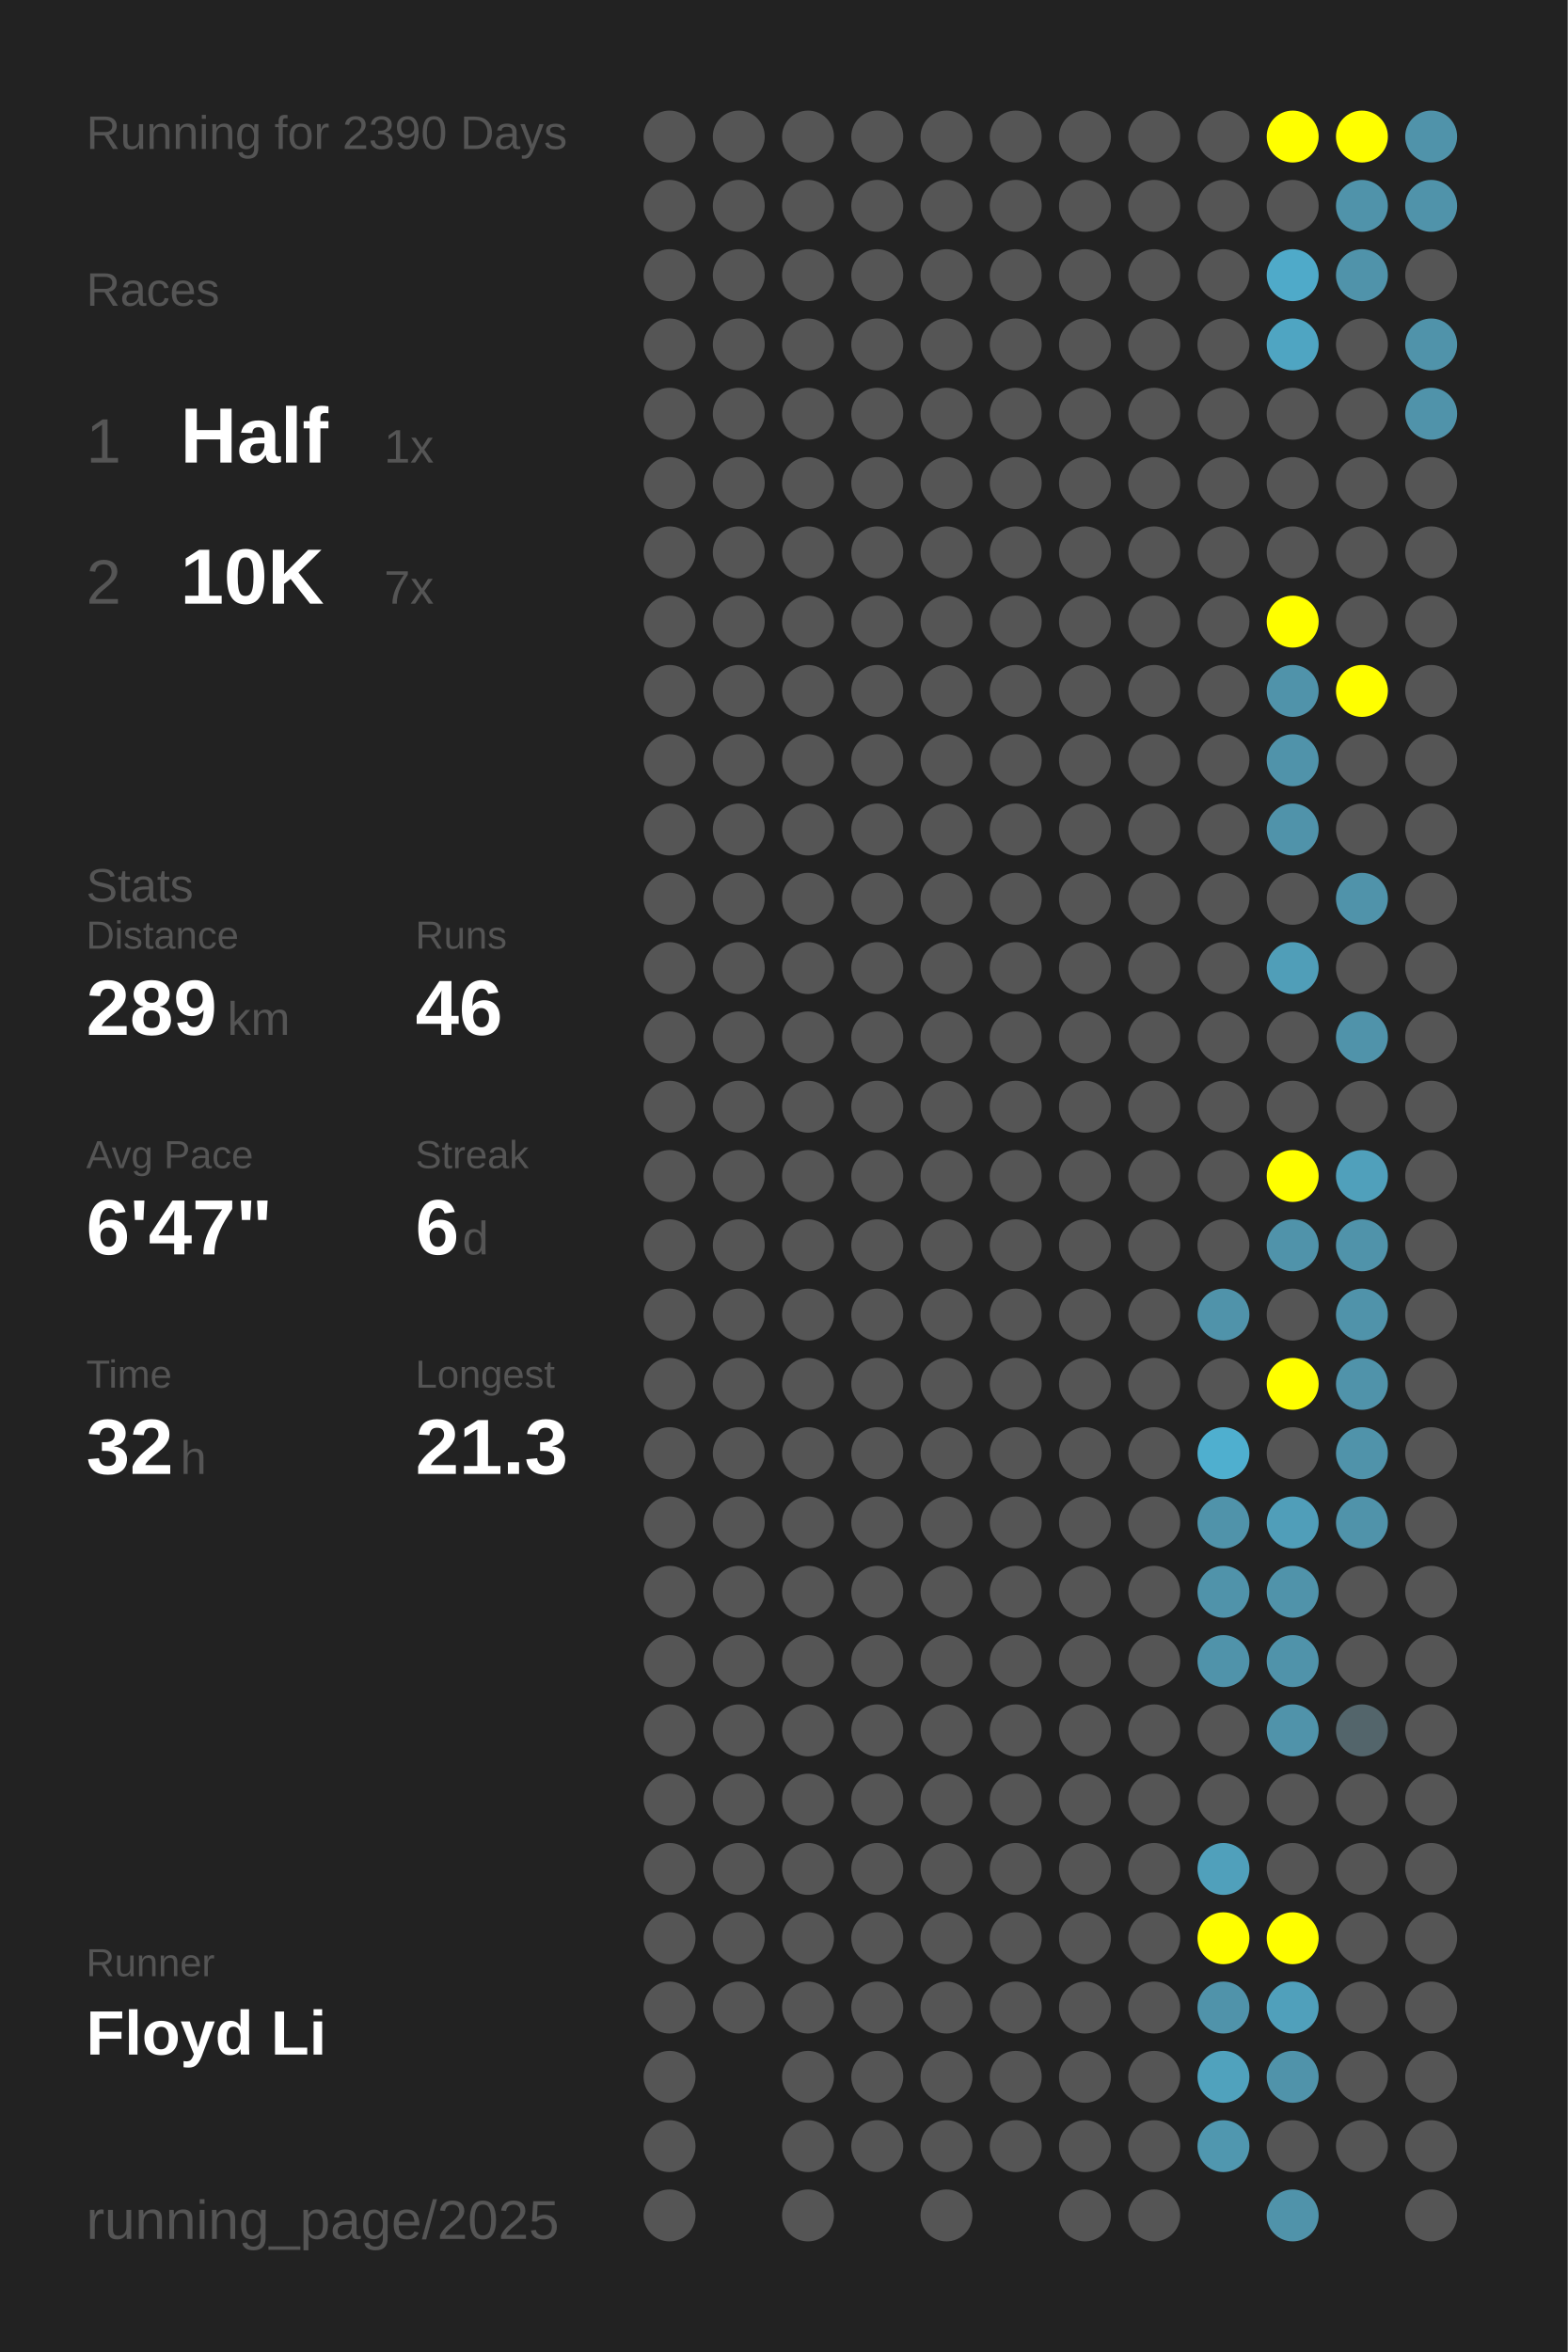
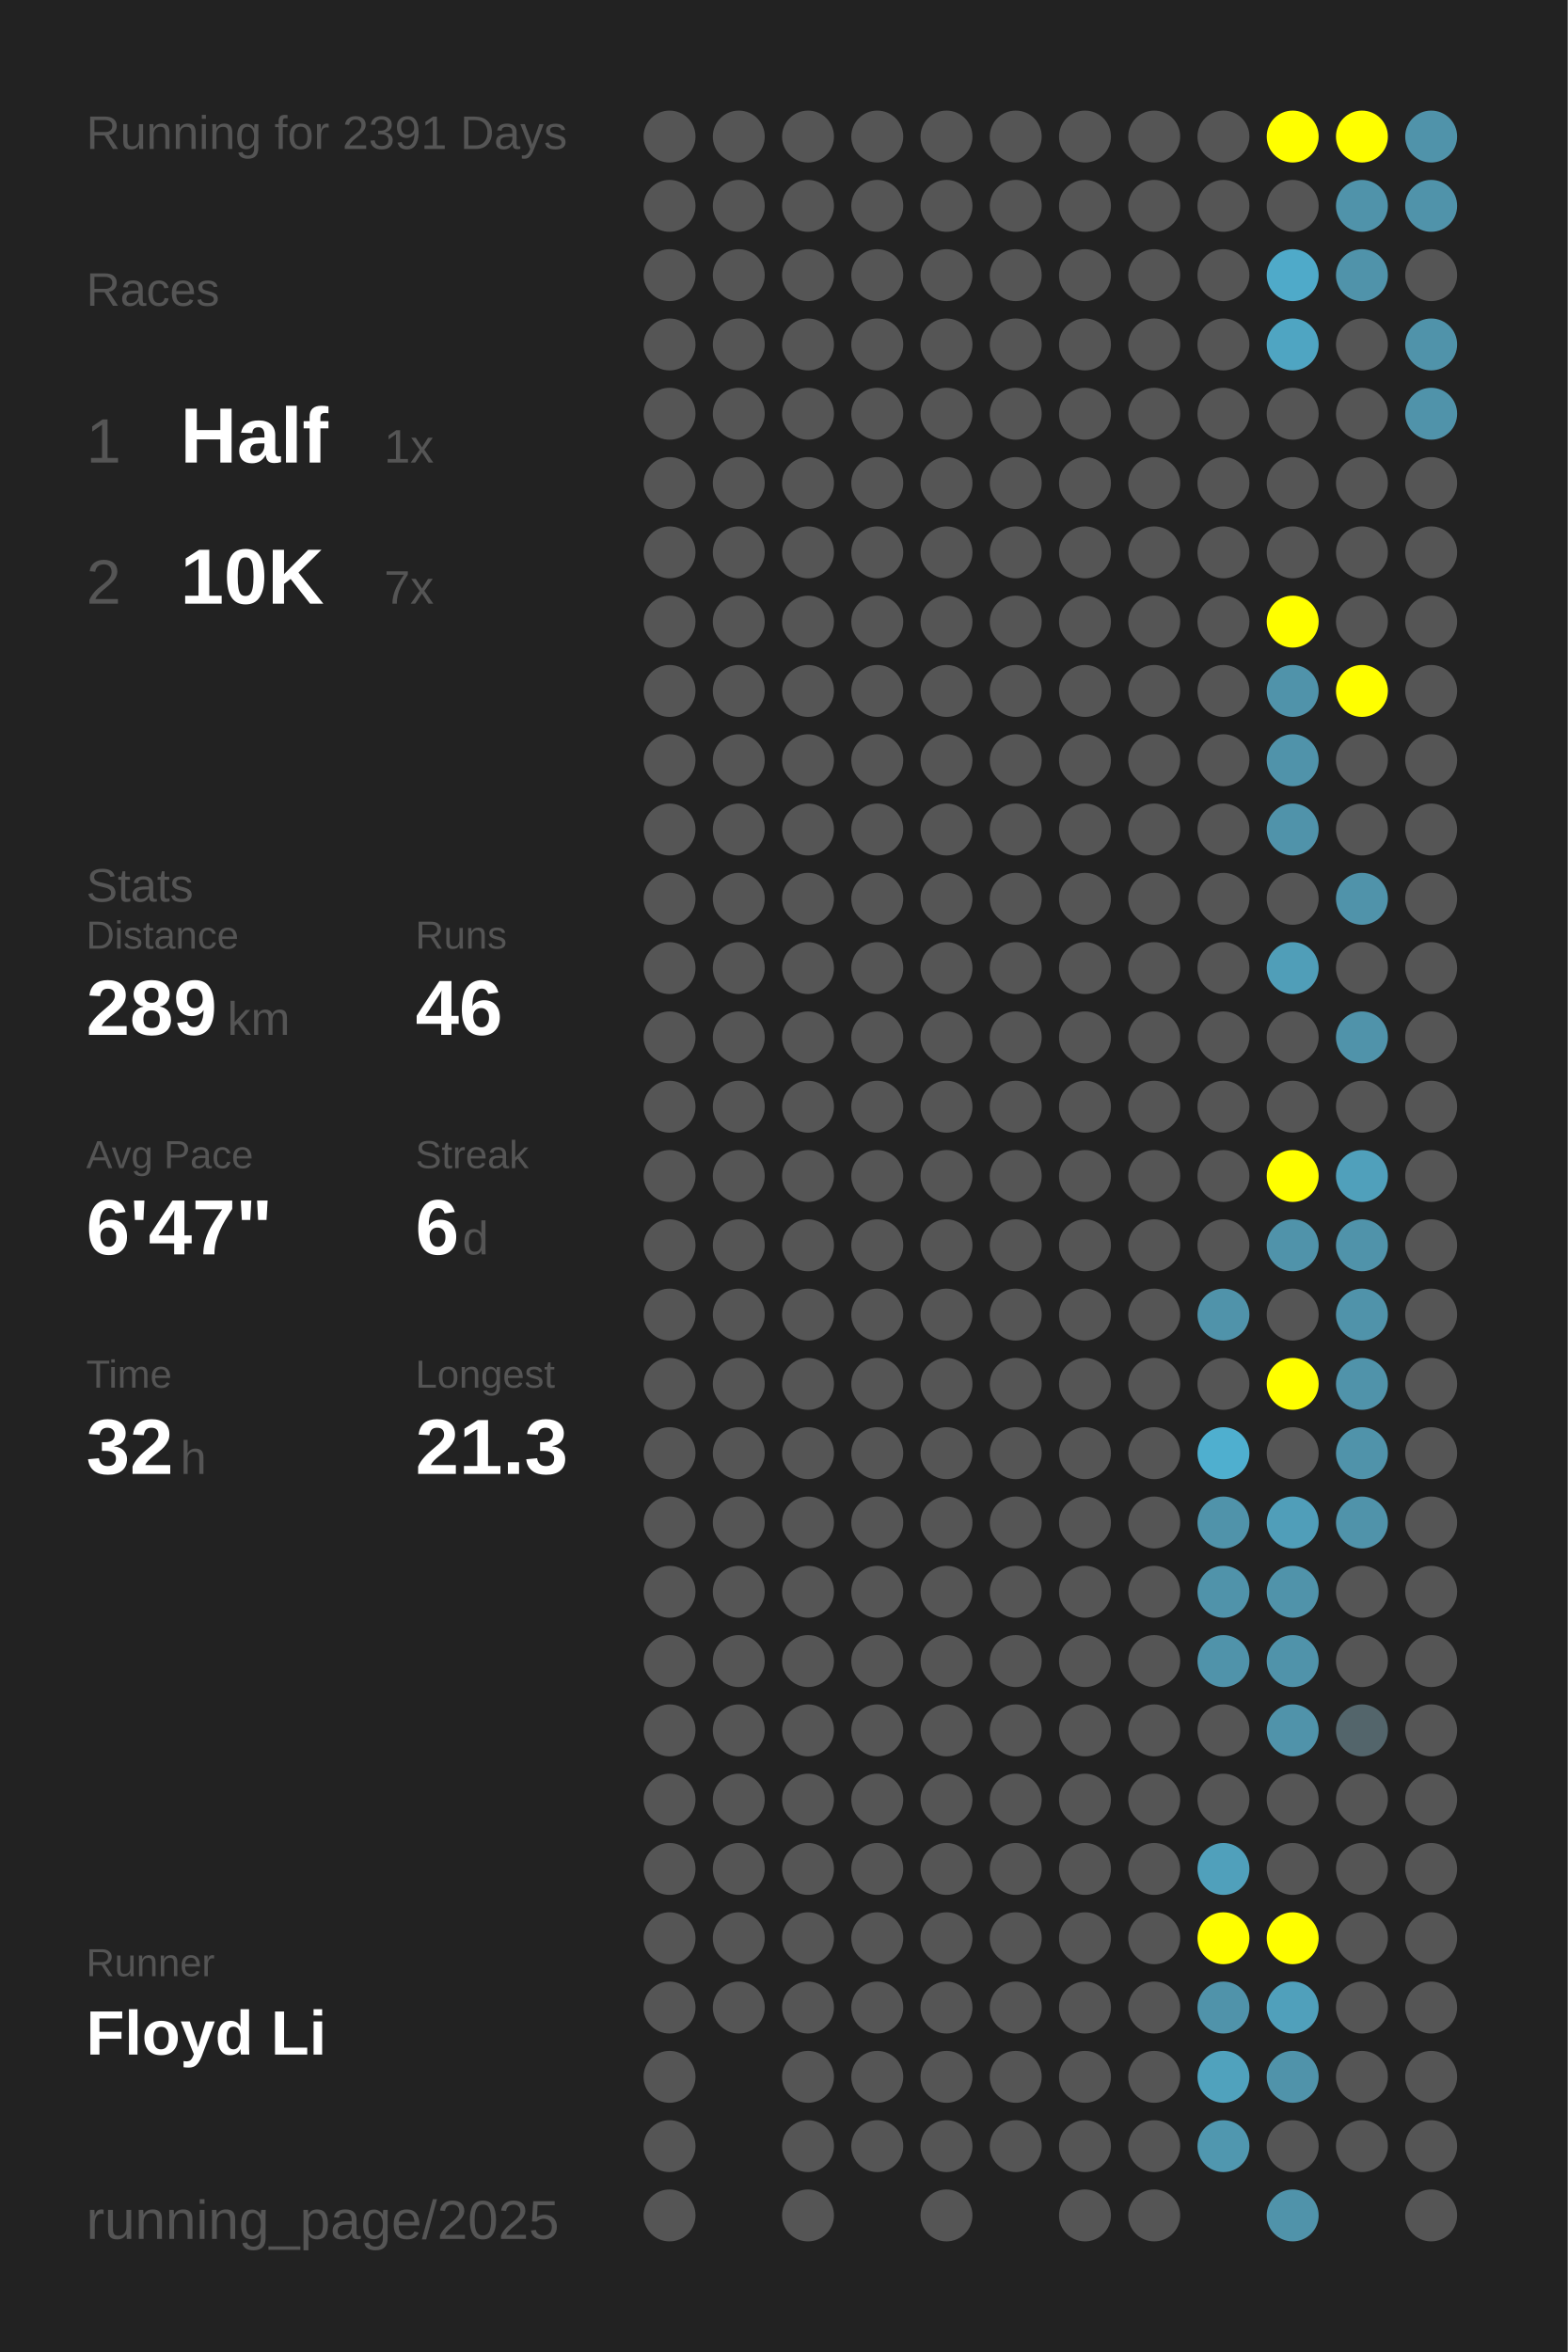
<svg xmlns="http://www.w3.org/2000/svg" baseProfile="full" height="300mm" version="1.1" viewBox="0,0,200,300" width="200mm">
  <defs />
  <rect fill="#222222" height="300" width="200" x="0" y="0" />
-   <text fill="#555555" style="font-size:6px; font-family:Arial;" x="11" y="19">Running for 2390 Days</text>
+   <text fill="#555555" style="font-size:6px; font-family:Arial;" x="11" y="19">Running for 2391 Days</text>
  <text fill="#555555" style="font-size:6px; font-family:Arial;" x="11" y="39">Races</text>
  <text fill="#555555" style="font-size:8px; font-family:Arial;" x="11" y="59">1</text>
  <text fill="#FFFFFF" style="font-size:10px; font-family:Arial; font-weight:bold;" x="23" y="59">Half</text>
  <text fill="#555555" style="font-size:6px; font-family:Arial;" x="49" y="59">1x</text>
  <text fill="#555555" style="font-size:8px; font-family:Arial;" x="11" y="77">2</text>
  <text fill="#FFFFFF" style="font-size:10px; font-family:Arial; font-weight:bold;" x="23" y="77">10K</text>
  <text fill="#555555" style="font-size:6px; font-family:Arial;" x="49" y="77">7x</text>
  <text fill="#555555" style="font-size:6px; font-family:Arial;" x="11" y="115">Stats</text>
  <text fill="#555555" style="font-size:5px; font-family:Arial;" x="11" y="121">Distance</text>
  <text fill="#FFFFFF" style="font-size:10px; font-family:Arial; font-weight:bold;" x="11" y="132">289</text>
  <text fill="#555555" style="font-size:6px; font-family:Arial;" x="29" y="132">km</text>
  <text fill="#555555" style="font-size:5px; font-family:Arial;" x="53" y="121">Runs</text>
  <text fill="#FFFFFF" style="font-size:10px; font-family:Arial; font-weight:bold;" x="53" y="132">46</text>
  <text fill="#555555" style="font-size:5px; font-family:Arial;" x="11" y="149">Avg Pace</text>
  <text fill="#FFFFFF" style="font-size:10px; font-family:Arial; font-weight:bold;" x="11" y="160">6'47"</text>
  <text fill="#555555" style="font-size:5px; font-family:Arial;" x="53" y="149">Streak</text>
  <text fill="#FFFFFF" style="font-size:10px; font-family:Arial; font-weight:bold;" x="53" y="160">6</text>
  <text fill="#555555" style="font-size:6px; font-family:Arial;" x="59" y="160">d</text>
  <text fill="#555555" style="font-size:5px; font-family:Arial;" x="11" y="177">Time</text>
  <text fill="#FFFFFF" style="font-size:10px; font-family:Arial; font-weight:bold;" x="11" y="188">32</text>
  <text fill="#555555" style="font-size:6px; font-family:Arial;" x="23" y="188">h</text>
  <text fill="#555555" style="font-size:5px; font-family:Arial;" x="53" y="177">Longest</text>
  <text fill="#FFFFFF" style="font-size:10px; font-family:Arial; font-weight:bold;" x="53" y="188">21.3</text>
  <text fill="#555555" style="font-size:5px; font-family:Arial;" x="11" y="252.065">Runner</text>
  <text fill="#FFFFFF" style="font-size:8px; font-family:Arial; font-weight:bold;" x="11" y="262.065">Floyd Li</text>
  <text fill="#555555" style="font-size:7px; font-family:Arial;" x="11" y="285.581">running_page/2025</text>
  <circle cx="85.417" cy="17.419" fill="#555555" r="3.312" />
  <circle cx="85.417" cy="26.258" fill="#555555" r="3.312" />
  <circle cx="85.417" cy="35.097" fill="#555555" r="3.312" />
  <circle cx="85.417" cy="43.935" fill="#555555" r="3.312" />
  <circle cx="85.417" cy="52.774" fill="#555555" r="3.312" />
  <circle cx="85.417" cy="61.613" fill="#555555" r="3.312" />
  <circle cx="85.417" cy="70.452" fill="#555555" r="3.312" />
  <circle cx="85.417" cy="79.29" fill="#555555" r="3.312" />
  <circle cx="85.417" cy="88.129" fill="#555555" r="3.312" />
  <circle cx="85.417" cy="96.968" fill="#555555" r="3.312" />
  <circle cx="85.417" cy="105.806" fill="#555555" r="3.312" />
  <circle cx="85.417" cy="114.645" fill="#555555" r="3.312" />
  <circle cx="85.417" cy="123.484" fill="#555555" r="3.312" />
  <circle cx="85.417" cy="132.323" fill="#555555" r="3.312" />
  <circle cx="85.417" cy="141.161" fill="#555555" r="3.312" />
  <circle cx="85.417" cy="150" fill="#555555" r="3.312" />
  <circle cx="85.417" cy="158.839" fill="#555555" r="3.312" />
  <circle cx="85.417" cy="167.677" fill="#555555" r="3.312" />
  <circle cx="85.417" cy="176.516" fill="#555555" r="3.312" />
  <circle cx="85.417" cy="185.355" fill="#555555" r="3.312" />
  <circle cx="85.417" cy="194.194" fill="#555555" r="3.312" />
  <circle cx="85.417" cy="203.032" fill="#555555" r="3.312" />
  <circle cx="85.417" cy="211.871" fill="#555555" r="3.312" />
  <circle cx="85.417" cy="220.71" fill="#555555" r="3.312" />
  <circle cx="85.417" cy="229.548" fill="#555555" r="3.312" />
  <circle cx="85.417" cy="238.387" fill="#555555" r="3.312" />
  <circle cx="85.417" cy="247.226" fill="#555555" r="3.312" />
  <circle cx="85.417" cy="256.065" fill="#555555" r="3.312" />
  <circle cx="85.417" cy="264.903" fill="#555555" r="3.312" />
  <circle cx="85.417" cy="273.742" fill="#555555" r="3.312" />
  <circle cx="85.417" cy="282.581" fill="#555555" r="3.312" />
  <circle cx="94.25" cy="17.419" fill="#555555" r="3.312" />
  <circle cx="94.25" cy="26.258" fill="#555555" r="3.312" />
  <circle cx="94.25" cy="35.097" fill="#555555" r="3.312" />
  <circle cx="94.25" cy="43.935" fill="#555555" r="3.312" />
  <circle cx="94.25" cy="52.774" fill="#555555" r="3.312" />
  <circle cx="94.25" cy="61.613" fill="#555555" r="3.312" />
  <circle cx="94.25" cy="70.452" fill="#555555" r="3.312" />
  <circle cx="94.25" cy="79.29" fill="#555555" r="3.312" />
  <circle cx="94.25" cy="88.129" fill="#555555" r="3.312" />
  <circle cx="94.25" cy="96.968" fill="#555555" r="3.312" />
  <circle cx="94.25" cy="105.806" fill="#555555" r="3.312" />
  <circle cx="94.25" cy="114.645" fill="#555555" r="3.312" />
  <circle cx="94.25" cy="123.484" fill="#555555" r="3.312" />
  <circle cx="94.25" cy="132.323" fill="#555555" r="3.312" />
  <circle cx="94.25" cy="141.161" fill="#555555" r="3.312" />
  <circle cx="94.25" cy="150" fill="#555555" r="3.312" />
  <circle cx="94.25" cy="158.839" fill="#555555" r="3.312" />
  <circle cx="94.25" cy="167.677" fill="#555555" r="3.312" />
  <circle cx="94.25" cy="176.516" fill="#555555" r="3.312" />
  <circle cx="94.25" cy="185.355" fill="#555555" r="3.312" />
  <circle cx="94.25" cy="194.194" fill="#555555" r="3.312" />
  <circle cx="94.25" cy="203.032" fill="#555555" r="3.312" />
  <circle cx="94.25" cy="211.871" fill="#555555" r="3.312" />
  <circle cx="94.25" cy="220.71" fill="#555555" r="3.312" />
  <circle cx="94.25" cy="229.548" fill="#555555" r="3.312" />
  <circle cx="94.25" cy="238.387" fill="#555555" r="3.312" />
  <circle cx="94.25" cy="247.226" fill="#555555" r="3.312" />
  <circle cx="94.25" cy="256.065" fill="#555555" r="3.312" />
  <circle cx="103.083" cy="17.419" fill="#555555" r="3.312" />
  <circle cx="103.083" cy="26.258" fill="#555555" r="3.312" />
  <circle cx="103.083" cy="35.097" fill="#555555" r="3.312" />
  <circle cx="103.083" cy="43.935" fill="#555555" r="3.312" />
  <circle cx="103.083" cy="52.774" fill="#555555" r="3.312" />
  <circle cx="103.083" cy="61.613" fill="#555555" r="3.312" />
  <circle cx="103.083" cy="70.452" fill="#555555" r="3.312" />
  <circle cx="103.083" cy="79.29" fill="#555555" r="3.312" />
  <circle cx="103.083" cy="88.129" fill="#555555" r="3.312" />
  <circle cx="103.083" cy="96.968" fill="#555555" r="3.312" />
  <circle cx="103.083" cy="105.806" fill="#555555" r="3.312" />
  <circle cx="103.083" cy="114.645" fill="#555555" r="3.312" />
  <circle cx="103.083" cy="123.484" fill="#555555" r="3.312" />
  <circle cx="103.083" cy="132.323" fill="#555555" r="3.312" />
  <circle cx="103.083" cy="141.161" fill="#555555" r="3.312" />
  <circle cx="103.083" cy="150" fill="#555555" r="3.312" />
  <circle cx="103.083" cy="158.839" fill="#555555" r="3.312" />
  <circle cx="103.083" cy="167.677" fill="#555555" r="3.312" />
  <circle cx="103.083" cy="176.516" fill="#555555" r="3.312" />
  <circle cx="103.083" cy="185.355" fill="#555555" r="3.312" />
  <circle cx="103.083" cy="194.194" fill="#555555" r="3.312" />
  <circle cx="103.083" cy="203.032" fill="#555555" r="3.312" />
  <circle cx="103.083" cy="211.871" fill="#555555" r="3.312" />
  <circle cx="103.083" cy="220.71" fill="#555555" r="3.312" />
  <circle cx="103.083" cy="229.548" fill="#555555" r="3.312" />
  <circle cx="103.083" cy="238.387" fill="#555555" r="3.312" />
  <circle cx="103.083" cy="247.226" fill="#555555" r="3.312" />
  <circle cx="103.083" cy="256.065" fill="#555555" r="3.312" />
  <circle cx="103.083" cy="264.903" fill="#555555" r="3.312" />
  <circle cx="103.083" cy="273.742" fill="#555555" r="3.312" />
  <circle cx="103.083" cy="282.581" fill="#555555" r="3.312" />
  <circle cx="111.917" cy="17.419" fill="#555555" r="3.312" />
  <circle cx="111.917" cy="26.258" fill="#555555" r="3.312" />
  <circle cx="111.917" cy="35.097" fill="#555555" r="3.312" />
  <circle cx="111.917" cy="43.935" fill="#555555" r="3.312" />
  <circle cx="111.917" cy="52.774" fill="#555555" r="3.312" />
  <circle cx="111.917" cy="61.613" fill="#555555" r="3.312" />
  <circle cx="111.917" cy="70.452" fill="#555555" r="3.312" />
  <circle cx="111.917" cy="79.29" fill="#555555" r="3.312" />
  <circle cx="111.917" cy="88.129" fill="#555555" r="3.312" />
  <circle cx="111.917" cy="96.968" fill="#555555" r="3.312" />
  <circle cx="111.917" cy="105.806" fill="#555555" r="3.312" />
  <circle cx="111.917" cy="114.645" fill="#555555" r="3.312" />
  <circle cx="111.917" cy="123.484" fill="#555555" r="3.312" />
  <circle cx="111.917" cy="132.323" fill="#555555" r="3.312" />
  <circle cx="111.917" cy="141.161" fill="#555555" r="3.312" />
  <circle cx="111.917" cy="150" fill="#555555" r="3.312" />
  <circle cx="111.917" cy="158.839" fill="#555555" r="3.312" />
  <circle cx="111.917" cy="167.677" fill="#555555" r="3.312" />
  <circle cx="111.917" cy="176.516" fill="#555555" r="3.312" />
  <circle cx="111.917" cy="185.355" fill="#555555" r="3.312" />
  <circle cx="111.917" cy="194.194" fill="#555555" r="3.312" />
  <circle cx="111.917" cy="203.032" fill="#555555" r="3.312" />
  <circle cx="111.917" cy="211.871" fill="#555555" r="3.312" />
  <circle cx="111.917" cy="220.71" fill="#555555" r="3.312" />
  <circle cx="111.917" cy="229.548" fill="#555555" r="3.312" />
  <circle cx="111.917" cy="238.387" fill="#555555" r="3.312" />
  <circle cx="111.917" cy="247.226" fill="#555555" r="3.312" />
  <circle cx="111.917" cy="256.065" fill="#555555" r="3.312" />
  <circle cx="111.917" cy="264.903" fill="#555555" r="3.312" />
  <circle cx="111.917" cy="273.742" fill="#555555" r="3.312" />
  <circle cx="120.75" cy="17.419" fill="#555555" r="3.312" />
  <circle cx="120.75" cy="26.258" fill="#555555" r="3.312" />
  <circle cx="120.75" cy="35.097" fill="#555555" r="3.312" />
  <circle cx="120.75" cy="43.935" fill="#555555" r="3.312" />
  <circle cx="120.75" cy="52.774" fill="#555555" r="3.312" />
  <circle cx="120.75" cy="61.613" fill="#555555" r="3.312" />
  <circle cx="120.75" cy="70.452" fill="#555555" r="3.312" />
  <circle cx="120.75" cy="79.29" fill="#555555" r="3.312" />
  <circle cx="120.75" cy="88.129" fill="#555555" r="3.312" />
  <circle cx="120.75" cy="96.968" fill="#555555" r="3.312" />
  <circle cx="120.75" cy="105.806" fill="#555555" r="3.312" />
  <circle cx="120.75" cy="114.645" fill="#555555" r="3.312" />
  <circle cx="120.75" cy="123.484" fill="#555555" r="3.312" />
  <circle cx="120.75" cy="132.323" fill="#555555" r="3.312" />
  <circle cx="120.75" cy="141.161" fill="#555555" r="3.312" />
  <circle cx="120.75" cy="150" fill="#555555" r="3.312" />
  <circle cx="120.75" cy="158.839" fill="#555555" r="3.312" />
  <circle cx="120.75" cy="167.677" fill="#555555" r="3.312" />
  <circle cx="120.75" cy="176.516" fill="#555555" r="3.312" />
  <circle cx="120.75" cy="185.355" fill="#555555" r="3.312" />
  <circle cx="120.75" cy="194.194" fill="#555555" r="3.312" />
  <circle cx="120.75" cy="203.032" fill="#555555" r="3.312" />
  <circle cx="120.75" cy="211.871" fill="#555555" r="3.312" />
  <circle cx="120.75" cy="220.71" fill="#555555" r="3.312" />
  <circle cx="120.75" cy="229.548" fill="#555555" r="3.312" />
  <circle cx="120.75" cy="238.387" fill="#555555" r="3.312" />
  <circle cx="120.75" cy="247.226" fill="#555555" r="3.312" />
  <circle cx="120.75" cy="256.065" fill="#555555" r="3.312" />
  <circle cx="120.75" cy="264.903" fill="#555555" r="3.312" />
  <circle cx="120.75" cy="273.742" fill="#555555" r="3.312" />
  <circle cx="120.75" cy="282.581" fill="#555555" r="3.312" />
  <circle cx="129.583" cy="17.419" fill="#555555" r="3.312" />
  <circle cx="129.583" cy="26.258" fill="#555555" r="3.312" />
  <circle cx="129.583" cy="35.097" fill="#555555" r="3.312" />
  <circle cx="129.583" cy="43.935" fill="#555555" r="3.312" />
  <circle cx="129.583" cy="52.774" fill="#555555" r="3.312" />
  <circle cx="129.583" cy="61.613" fill="#555555" r="3.312" />
  <circle cx="129.583" cy="70.452" fill="#555555" r="3.312" />
  <circle cx="129.583" cy="79.29" fill="#555555" r="3.312" />
  <circle cx="129.583" cy="88.129" fill="#555555" r="3.312" />
  <circle cx="129.583" cy="96.968" fill="#555555" r="3.312" />
  <circle cx="129.583" cy="105.806" fill="#555555" r="3.312" />
  <circle cx="129.583" cy="114.645" fill="#555555" r="3.312" />
  <circle cx="129.583" cy="123.484" fill="#555555" r="3.312" />
  <circle cx="129.583" cy="132.323" fill="#555555" r="3.312" />
  <circle cx="129.583" cy="141.161" fill="#555555" r="3.312" />
  <circle cx="129.583" cy="150" fill="#555555" r="3.312" />
  <circle cx="129.583" cy="158.839" fill="#555555" r="3.312" />
  <circle cx="129.583" cy="167.677" fill="#555555" r="3.312" />
  <circle cx="129.583" cy="176.516" fill="#555555" r="3.312" />
  <circle cx="129.583" cy="185.355" fill="#555555" r="3.312" />
  <circle cx="129.583" cy="194.194" fill="#555555" r="3.312" />
  <circle cx="129.583" cy="203.032" fill="#555555" r="3.312" />
  <circle cx="129.583" cy="211.871" fill="#555555" r="3.312" />
  <circle cx="129.583" cy="220.71" fill="#555555" r="3.312" />
  <circle cx="129.583" cy="229.548" fill="#555555" r="3.312" />
  <circle cx="129.583" cy="238.387" fill="#555555" r="3.312" />
  <circle cx="129.583" cy="247.226" fill="#555555" r="3.312" />
  <circle cx="129.583" cy="256.065" fill="#555555" r="3.312" />
  <circle cx="129.583" cy="264.903" fill="#555555" r="3.312" />
  <circle cx="129.583" cy="273.742" fill="#555555" r="3.312" />
  <circle cx="138.417" cy="17.419" fill="#555555" r="3.312" />
  <circle cx="138.417" cy="26.258" fill="#555555" r="3.312" />
  <circle cx="138.417" cy="35.097" fill="#555555" r="3.312" />
  <circle cx="138.417" cy="43.935" fill="#555555" r="3.312" />
  <circle cx="138.417" cy="52.774" fill="#555555" r="3.312" />
  <circle cx="138.417" cy="61.613" fill="#555555" r="3.312" />
  <circle cx="138.417" cy="70.452" fill="#555555" r="3.312" />
  <circle cx="138.417" cy="79.29" fill="#555555" r="3.312" />
  <circle cx="138.417" cy="88.129" fill="#555555" r="3.312" />
  <circle cx="138.417" cy="96.968" fill="#555555" r="3.312" />
  <circle cx="138.417" cy="105.806" fill="#555555" r="3.312" />
  <circle cx="138.417" cy="114.645" fill="#555555" r="3.312" />
  <circle cx="138.417" cy="123.484" fill="#555555" r="3.312" />
  <circle cx="138.417" cy="132.323" fill="#555555" r="3.312" />
  <circle cx="138.417" cy="141.161" fill="#555555" r="3.312" />
  <circle cx="138.417" cy="150" fill="#555555" r="3.312" />
  <circle cx="138.417" cy="158.839" fill="#555555" r="3.312" />
  <circle cx="138.417" cy="167.677" fill="#555555" r="3.312" />
  <circle cx="138.417" cy="176.516" fill="#555555" r="3.312" />
  <circle cx="138.417" cy="185.355" fill="#555555" r="3.312" />
  <circle cx="138.417" cy="194.194" fill="#555555" r="3.312" />
  <circle cx="138.417" cy="203.032" fill="#555555" r="3.312" />
  <circle cx="138.417" cy="211.871" fill="#555555" r="3.312" />
  <circle cx="138.417" cy="220.71" fill="#555555" r="3.312" />
  <circle cx="138.417" cy="229.548" fill="#555555" r="3.312" />
  <circle cx="138.417" cy="238.387" fill="#555555" r="3.312" />
  <circle cx="138.417" cy="247.226" fill="#555555" r="3.312" />
  <circle cx="138.417" cy="256.065" fill="#555555" r="3.312" />
  <circle cx="138.417" cy="264.903" fill="#555555" r="3.312" />
  <circle cx="138.417" cy="273.742" fill="#555555" r="3.312" />
  <circle cx="138.417" cy="282.581" fill="#555555" r="3.312" />
  <circle cx="147.25" cy="17.419" fill="#555555" r="3.312" />
  <circle cx="147.25" cy="26.258" fill="#555555" r="3.312" />
  <circle cx="147.25" cy="35.097" fill="#555555" r="3.312" />
  <circle cx="147.25" cy="43.935" fill="#555555" r="3.312" />
  <circle cx="147.25" cy="52.774" fill="#555555" r="3.312" />
  <circle cx="147.25" cy="61.613" fill="#555555" r="3.312" />
  <circle cx="147.25" cy="70.452" fill="#555555" r="3.312" />
  <circle cx="147.25" cy="79.29" fill="#555555" r="3.312" />
  <circle cx="147.25" cy="88.129" fill="#555555" r="3.312" />
  <circle cx="147.25" cy="96.968" fill="#555555" r="3.312" />
  <circle cx="147.25" cy="105.806" fill="#555555" r="3.312" />
  <circle cx="147.25" cy="114.645" fill="#555555" r="3.312" />
  <circle cx="147.25" cy="123.484" fill="#555555" r="3.312" />
  <circle cx="147.25" cy="132.323" fill="#555555" r="3.312" />
  <circle cx="147.25" cy="141.161" fill="#555555" r="3.312" />
  <circle cx="147.25" cy="150" fill="#555555" r="3.312" />
  <circle cx="147.25" cy="158.839" fill="#555555" r="3.312" />
  <circle cx="147.25" cy="167.677" fill="#555555" r="3.312" />
  <circle cx="147.25" cy="176.516" fill="#555555" r="3.312" />
  <circle cx="147.25" cy="185.355" fill="#555555" r="3.312" />
  <circle cx="147.25" cy="194.194" fill="#555555" r="3.312" />
  <circle cx="147.25" cy="203.032" fill="#555555" r="3.312" />
  <circle cx="147.25" cy="211.871" fill="#555555" r="3.312" />
  <circle cx="147.25" cy="220.71" fill="#555555" r="3.312" />
  <circle cx="147.25" cy="229.548" fill="#555555" r="3.312" />
  <circle cx="147.25" cy="238.387" fill="#555555" r="3.312" />
  <circle cx="147.25" cy="247.226" fill="#555555" r="3.312" />
  <circle cx="147.25" cy="256.065" fill="#555555" r="3.312" />
  <circle cx="147.25" cy="264.903" fill="#555555" r="3.312" />
  <circle cx="147.25" cy="273.742" fill="#555555" r="3.312" />
  <circle cx="147.25" cy="282.581" fill="#555555" r="3.312" />
  <circle cx="156.083" cy="17.419" fill="#555555" r="3.312" />
  <circle cx="156.083" cy="26.258" fill="#555555" r="3.312" />
  <circle cx="156.083" cy="35.097" fill="#555555" r="3.312" />
  <circle cx="156.083" cy="43.935" fill="#555555" r="3.312" />
  <circle cx="156.083" cy="52.774" fill="#555555" r="3.312" />
  <circle cx="156.083" cy="61.613" fill="#555555" r="3.312" />
  <circle cx="156.083" cy="70.452" fill="#555555" r="3.312" />
  <circle cx="156.083" cy="79.29" fill="#555555" r="3.312" />
  <circle cx="156.083" cy="88.129" fill="#555555" r="3.312" />
  <circle cx="156.083" cy="96.968" fill="#555555" r="3.312" />
  <circle cx="156.083" cy="105.806" fill="#555555" r="3.312" />
  <circle cx="156.083" cy="114.645" fill="#555555" r="3.312" />
  <circle cx="156.083" cy="123.484" fill="#555555" r="3.312" />
  <circle cx="156.083" cy="132.323" fill="#555555" r="3.312" />
  <circle cx="156.083" cy="141.161" fill="#555555" r="3.312" />
  <circle cx="156.083" cy="150" fill="#555555" r="3.312" />
  <circle cx="156.083" cy="158.839" fill="#555555" r="3.312" />
  <circle cx="156.083" cy="167.677" fill="#5093aa" r="3.312" />
  <circle cx="156.083" cy="176.516" fill="#555555" r="3.312" />
  <circle cx="156.083" cy="185.355" fill="#4fafcf" r="3.312" />
  <circle cx="156.083" cy="194.194" fill="#5093aa" r="3.312" />
  <circle cx="156.083" cy="203.032" fill="#5093aa" r="3.312" />
  <circle cx="156.083" cy="211.871" fill="#5093aa" r="3.312" />
  <circle cx="156.083" cy="220.71" fill="#555555" r="3.312" />
  <circle cx="156.083" cy="229.548" fill="#555555" r="3.312" />
  <circle cx="156.083" cy="238.387" fill="#50a0bb" r="3.312" />
  <circle cx="156.083" cy="247.226" fill="#FFFF00" r="3.312" />
  <circle cx="156.083" cy="256.065" fill="#5093aa" r="3.312" />
  <circle cx="156.083" cy="264.903" fill="#50a2bd" r="3.312" />
  <circle cx="156.083" cy="273.742" fill="#5097af" r="3.312" />
  <circle cx="164.917" cy="17.419" fill="#FFFF00" r="3.312" />
  <circle cx="164.917" cy="26.258" fill="#555555" r="3.312" />
  <circle cx="164.917" cy="35.097" fill="#4faac9" r="3.312" />
  <circle cx="164.917" cy="43.935" fill="#4fa5c2" r="3.312" />
  <circle cx="164.917" cy="52.774" fill="#555555" r="3.312" />
  <circle cx="164.917" cy="61.613" fill="#555555" r="3.312" />
  <circle cx="164.917" cy="70.452" fill="#555555" r="3.312" />
  <circle cx="164.917" cy="79.29" fill="#FFFF00" r="3.312" />
  <circle cx="164.917" cy="88.129" fill="#5093aa" r="3.312" />
  <circle cx="164.917" cy="96.968" fill="#5093aa" r="3.312" />
  <circle cx="164.917" cy="105.806" fill="#5093aa" r="3.312" />
  <circle cx="164.917" cy="114.645" fill="#555555" r="3.312" />
  <circle cx="164.917" cy="123.484" fill="#509eb8" r="3.312" />
  <circle cx="164.917" cy="132.323" fill="#555555" r="3.312" />
  <circle cx="164.917" cy="141.161" fill="#555555" r="3.312" />
  <circle cx="164.917" cy="150" fill="#FFFF00" r="3.312" />
  <circle cx="164.917" cy="158.839" fill="#5093aa" r="3.312" />
  <circle cx="164.917" cy="167.677" fill="#555555" r="3.312" />
  <circle cx="164.917" cy="176.516" fill="#FFFF00" r="3.312" />
  <circle cx="164.917" cy="185.355" fill="#555555" r="3.312" />
  <circle cx="164.917" cy="194.194" fill="#509eb9" r="3.312" />
  <circle cx="164.917" cy="203.032" fill="#5093aa" r="3.312" />
  <circle cx="164.917" cy="211.871" fill="#5093aa" r="3.312" />
  <circle cx="164.917" cy="220.71" fill="#5093aa" r="3.312" />
  <circle cx="164.917" cy="229.548" fill="#555555" r="3.312" />
  <circle cx="164.917" cy="238.387" fill="#555555" r="3.312" />
  <circle cx="164.917" cy="247.226" fill="#FFFF00" r="3.312" />
  <circle cx="164.917" cy="256.065" fill="#50a0bb" r="3.312" />
  <circle cx="164.917" cy="264.903" fill="#5093aa" r="3.312" />
  <circle cx="164.917" cy="273.742" fill="#555555" r="3.312" />
  <circle cx="164.917" cy="282.581" fill="#5093aa" r="3.312" />
  <circle cx="173.75" cy="17.419" fill="#FFFF00" r="3.312" />
  <circle cx="173.75" cy="26.258" fill="#5093aa" r="3.312" />
  <circle cx="173.75" cy="35.097" fill="#5093aa" r="3.312" />
  <circle cx="173.75" cy="43.935" fill="#555555" r="3.312" />
  <circle cx="173.75" cy="52.774" fill="#555555" r="3.312" />
  <circle cx="173.75" cy="61.613" fill="#555555" r="3.312" />
  <circle cx="173.75" cy="70.452" fill="#555555" r="3.312" />
  <circle cx="173.75" cy="79.29" fill="#555555" r="3.312" />
  <circle cx="173.75" cy="88.129" fill="#FFFF00" r="3.312" />
  <circle cx="173.75" cy="96.968" fill="#555555" r="3.312" />
  <circle cx="173.75" cy="105.806" fill="#555555" r="3.312" />
  <circle cx="173.75" cy="114.645" fill="#5093aa" r="3.312" />
  <circle cx="173.75" cy="123.484" fill="#555555" r="3.312" />
  <circle cx="173.75" cy="132.323" fill="#5093aa" r="3.312" />
  <circle cx="173.75" cy="141.161" fill="#555555" r="3.312" />
  <circle cx="173.75" cy="150" fill="#50a0bb" r="3.312" />
  <circle cx="173.75" cy="158.839" fill="#5093aa" r="3.312" />
  <circle cx="173.75" cy="167.677" fill="#5093aa" r="3.312" />
  <circle cx="173.75" cy="176.516" fill="#5093aa" r="3.312" />
  <circle cx="173.75" cy="185.355" fill="#5093aa" r="3.312" />
  <circle cx="173.75" cy="194.194" fill="#5093aa" r="3.312" />
  <circle cx="173.75" cy="203.032" fill="#555555" r="3.312" />
  <circle cx="173.75" cy="211.871" fill="#555555" r="3.312" />
  <circle cx="173.75" cy="220.71" fill="#53656b" r="3.312" />
  <circle cx="173.75" cy="229.548" fill="#555555" r="3.312" />
  <circle cx="173.75" cy="238.387" fill="#555555" r="3.312" />
  <circle cx="173.75" cy="247.226" fill="#555555" r="3.312" />
  <circle cx="173.75" cy="256.065" fill="#555555" r="3.312" />
  <circle cx="173.75" cy="264.903" fill="#555555" r="3.312" />
  <circle cx="173.75" cy="273.742" fill="#555555" r="3.312" />
  <circle cx="182.583" cy="17.419" fill="#5093aa" r="3.312" />
  <circle cx="182.583" cy="26.258" fill="#5093aa" r="3.312" />
  <circle cx="182.583" cy="35.097" fill="#555555" r="3.312" />
  <circle cx="182.583" cy="43.935" fill="#5093aa" r="3.312" />
  <circle cx="182.583" cy="52.774" fill="#5093aa" r="3.312" />
  <circle cx="182.583" cy="61.613" fill="#555555" r="3.312" />
  <circle cx="182.583" cy="70.452" fill="#555555" r="3.312" />
  <circle cx="182.583" cy="79.29" fill="#555555" r="3.312" />
  <circle cx="182.583" cy="88.129" fill="#555555" r="3.312" />
  <circle cx="182.583" cy="96.968" fill="#555555" r="3.312" />
  <circle cx="182.583" cy="105.806" fill="#555555" r="3.312" />
  <circle cx="182.583" cy="114.645" fill="#555555" r="3.312" />
  <circle cx="182.583" cy="123.484" fill="#555555" r="3.312" />
  <circle cx="182.583" cy="132.323" fill="#555555" r="3.312" />
  <circle cx="182.583" cy="141.161" fill="#555555" r="3.312" />
  <circle cx="182.583" cy="150" fill="#555555" r="3.312" />
  <circle cx="182.583" cy="158.839" fill="#555555" r="3.312" />
  <circle cx="182.583" cy="167.677" fill="#555555" r="3.312" />
  <circle cx="182.583" cy="176.516" fill="#555555" r="3.312" />
  <circle cx="182.583" cy="185.355" fill="#555555" r="3.312" />
  <circle cx="182.583" cy="194.194" fill="#555555" r="3.312" />
  <circle cx="182.583" cy="203.032" fill="#555555" r="3.312" />
  <circle cx="182.583" cy="211.871" fill="#555555" r="3.312" />
  <circle cx="182.583" cy="220.71" fill="#555555" r="3.312" />
  <circle cx="182.583" cy="229.548" fill="#555555" r="3.312" />
  <circle cx="182.583" cy="238.387" fill="#555555" r="3.312" />
  <circle cx="182.583" cy="247.226" fill="#555555" r="3.312" />
  <circle cx="182.583" cy="256.065" fill="#555555" r="3.312" />
  <circle cx="182.583" cy="264.903" fill="#555555" r="3.312" />
  <circle cx="182.583" cy="273.742" fill="#555555" r="3.312" />
  <circle cx="182.583" cy="282.581" fill="#555555" r="3.312" />
</svg>
